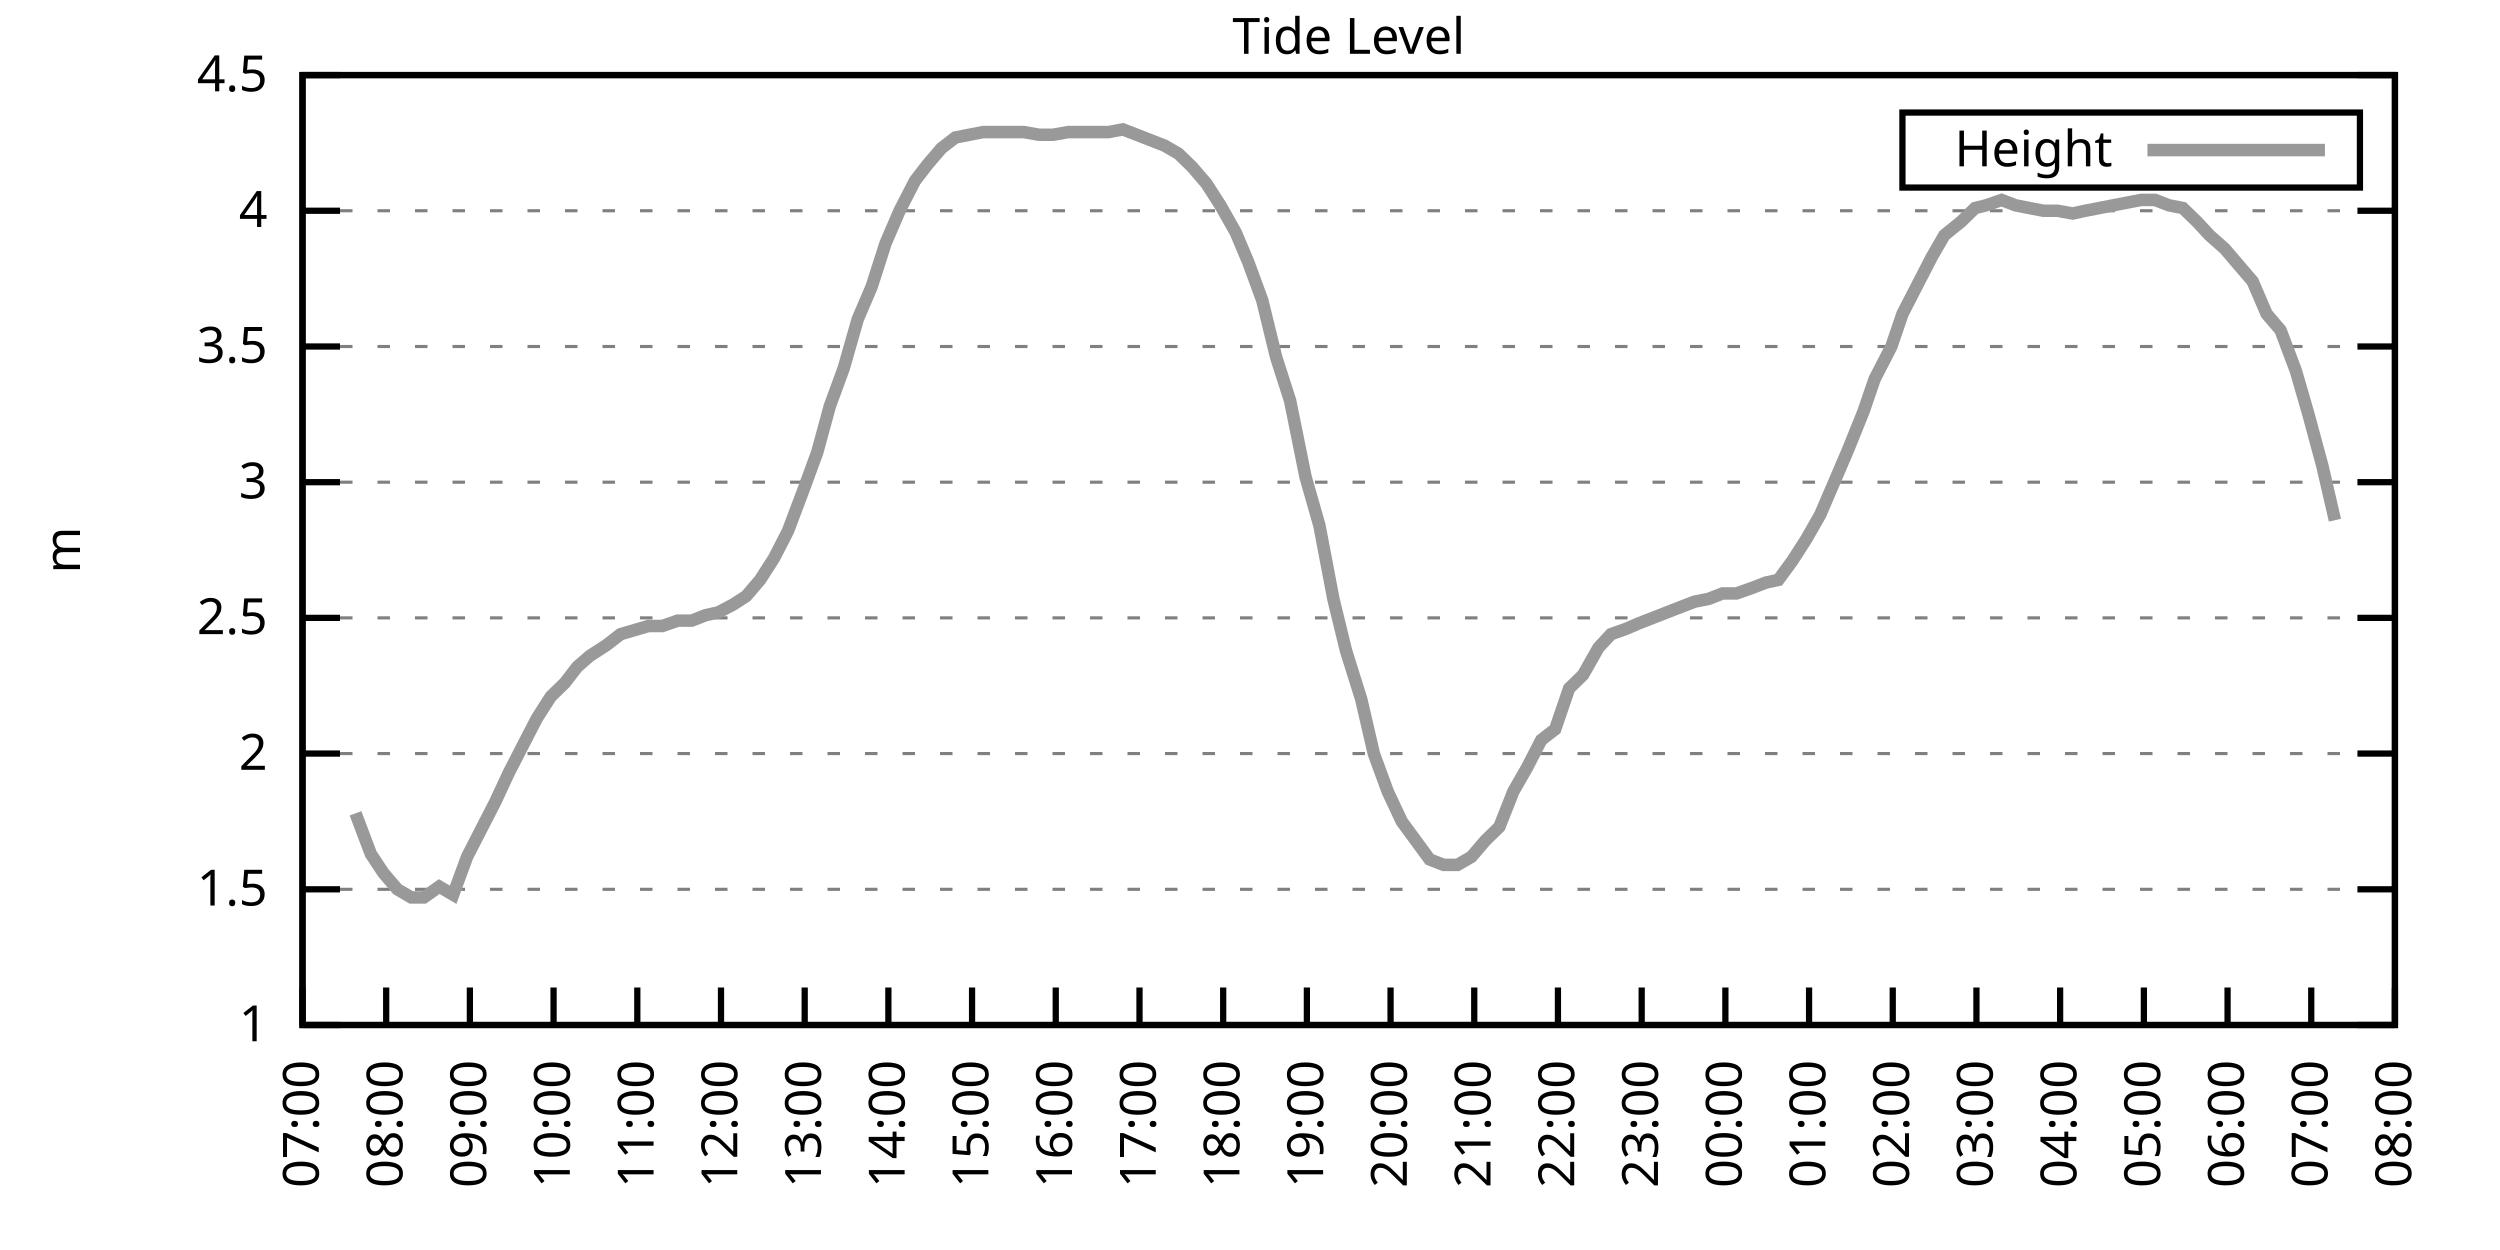
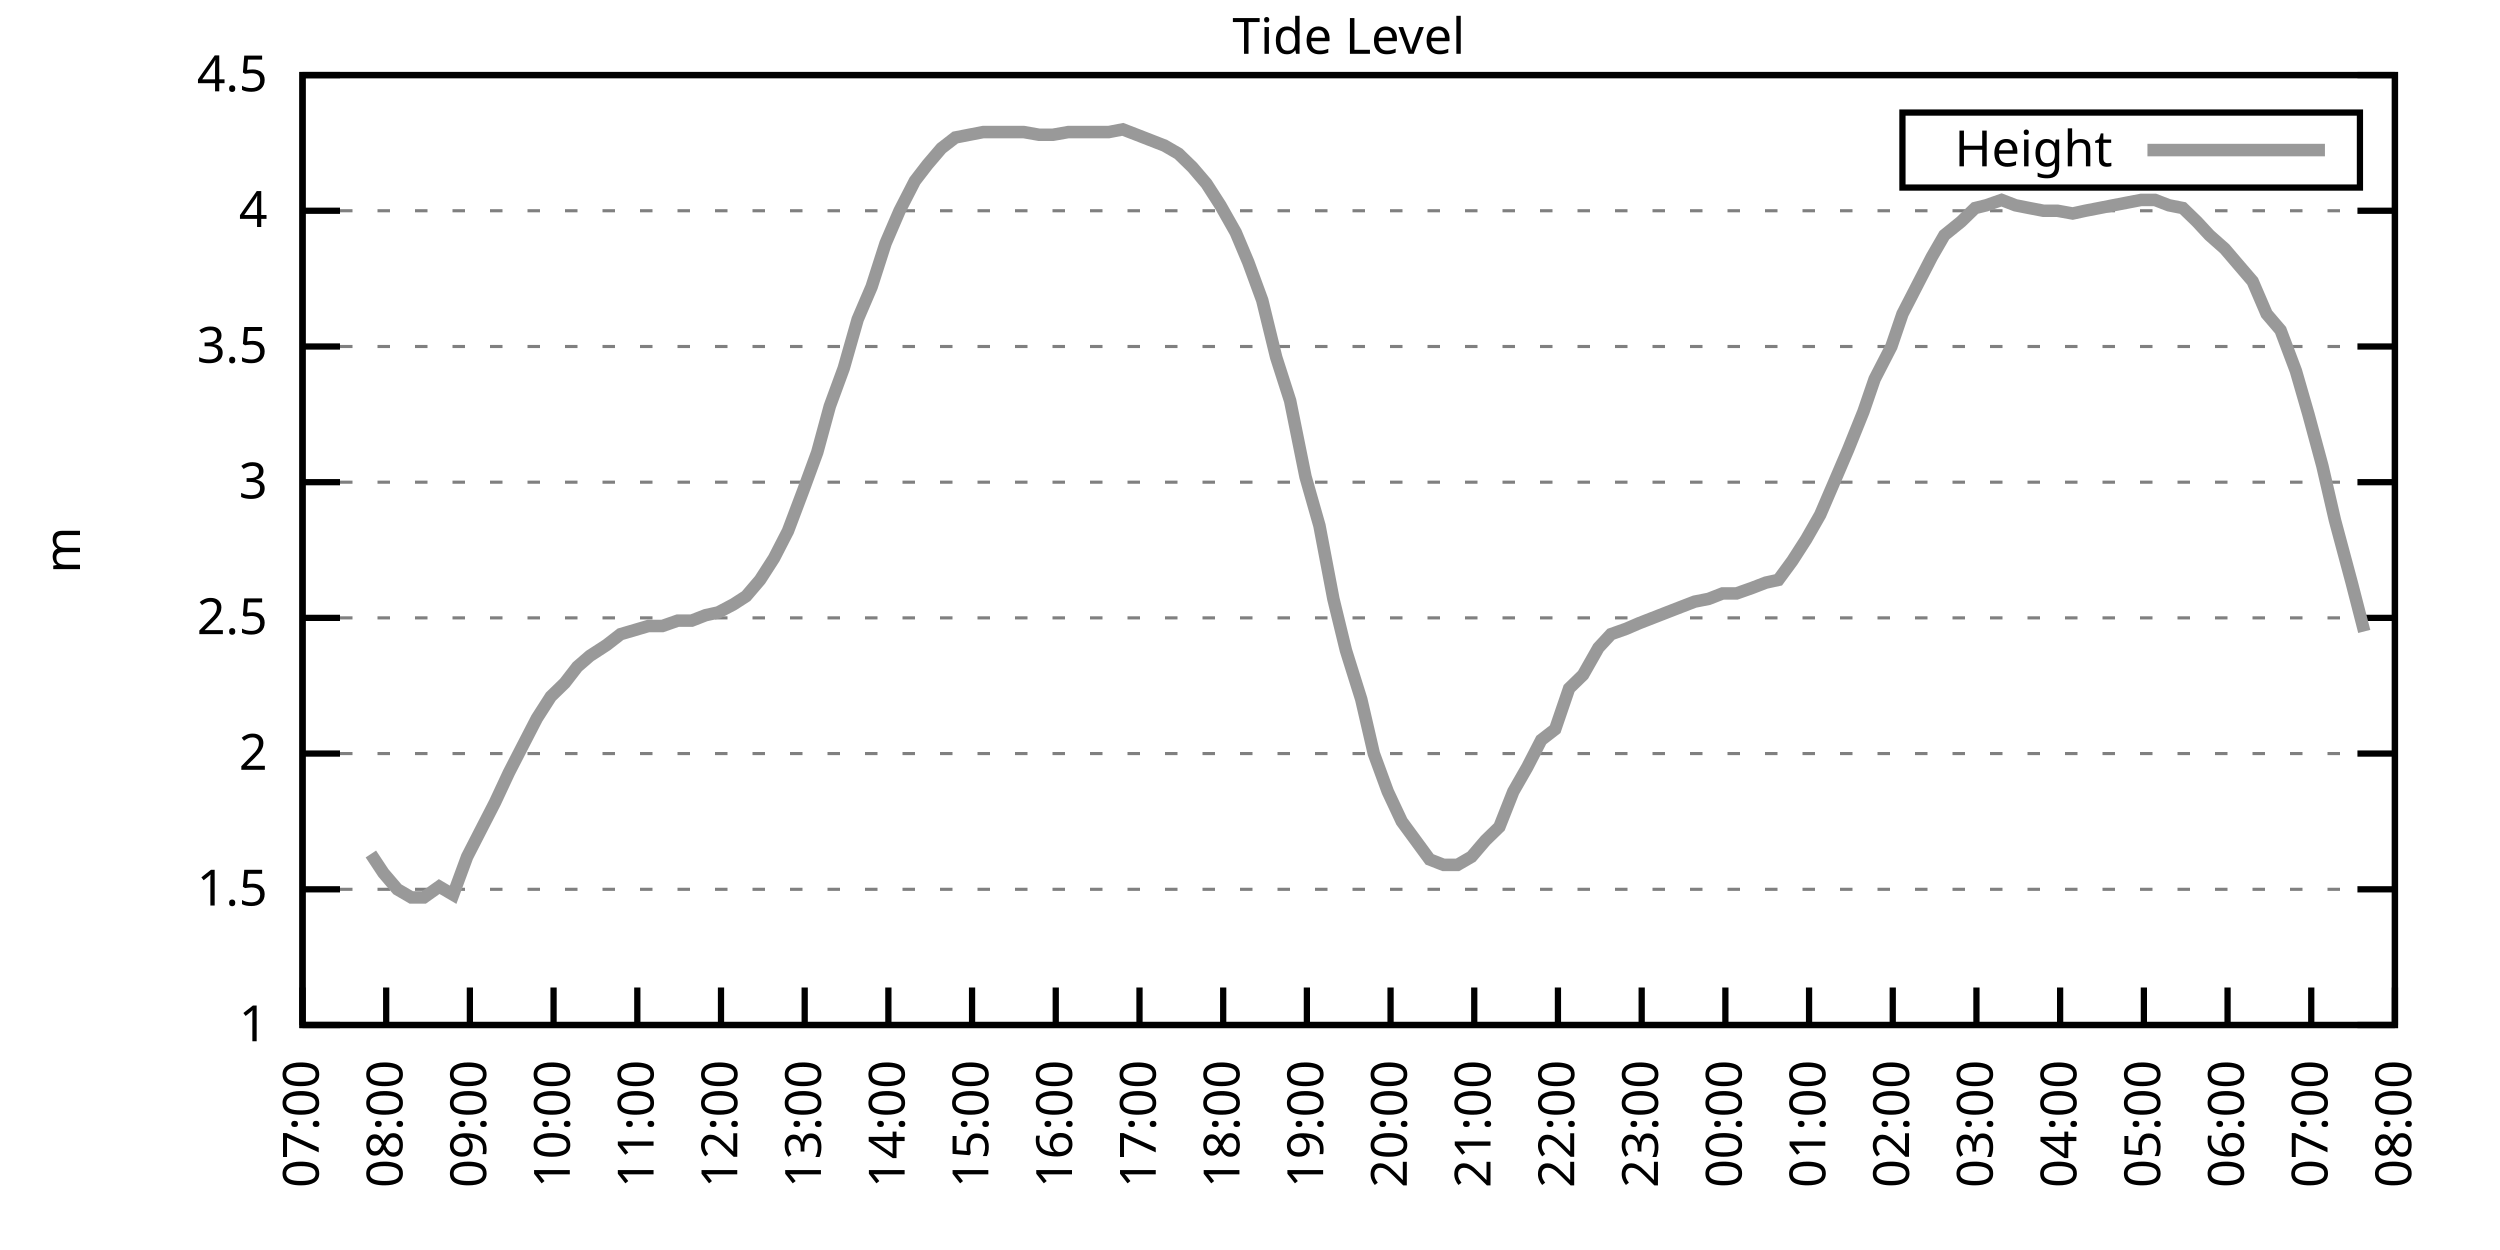
<svg xmlns="http://www.w3.org/2000/svg" xmlns:xlink="http://www.w3.org/1999/xlink" width="400" height="200" viewBox="0 0 400 200">
  <g id="gnuplot_canvas">
    <rect x="0" y="0" width="400" height="200" fill="none" />
    <defs>
      <circle id="gpDot" r="0.5" stroke-width="0.5" stroke="currentColor" />
      <path id="gpPt0" stroke-width="0.333" stroke="currentColor" d="M-1,0 h2 M0,-1 v2" />
      <path id="gpPt1" stroke-width="0.333" stroke="currentColor" d="M-1,-1 L1,1 M1,-1 L-1,1" />
      <path id="gpPt2" stroke-width="0.333" stroke="currentColor" d="M-1,0 L1,0 M0,-1 L0,1 M-1,-1 L1,1 M-1,1 L1,-1" />
      <rect id="gpPt3" stroke-width="0.333" stroke="currentColor" x="-1" y="-1" width="2" height="2" />
      <rect id="gpPt4" stroke-width="0.333" stroke="currentColor" fill="currentColor" x="-1" y="-1" width="2" height="2" />
      <circle id="gpPt5" stroke-width="0.333" stroke="currentColor" cx="0" cy="0" r="1" />
      <use xlink:href="#gpPt5" id="gpPt6" fill="currentColor" stroke="none" />
      <path id="gpPt7" stroke-width="0.333" stroke="currentColor" d="M0,-1.33 L-1.33,0.67 L1.33,0.67 z" />
      <use xlink:href="#gpPt7" id="gpPt8" fill="currentColor" stroke="none" />
      <use xlink:href="#gpPt7" id="gpPt9" stroke="currentColor" transform="rotate(180)" />
      <use xlink:href="#gpPt9" id="gpPt10" fill="currentColor" stroke="none" />
      <use xlink:href="#gpPt3" id="gpPt11" stroke="currentColor" transform="rotate(45)" />
      <use xlink:href="#gpPt11" id="gpPt12" fill="currentColor" stroke="none" />
      <path id="gpPt13" stroke-width="0.333" stroke="currentColor" d="M0,1.330 L1.265,0.411 L0.782,-1.067 L-0.782,-1.076 L-1.265,0.411 z" />
      <use xlink:href="#gpPt13" id="gpPt14" fill="currentColor" stroke="none" />
      <filter id="textbox" filterUnits="objectBoundingBox" x="0" y="0" height="1" width="1">
        <feFlood flood-color="white" flood-opacity="1" result="bgnd" />
        <feComposite in="SourceGraphic" in2="bgnd" operator="atop" />
      </filter>
      <filter id="greybox" filterUnits="objectBoundingBox" x="0" y="0" height="1" width="1">
        <feFlood flood-color="lightgrey" flood-opacity="1" result="grey" />
        <feComposite in="SourceGraphic" in2="grey" operator="atop" />
      </filter>
    </defs>
    <g fill="none" color="white" stroke="currentColor" stroke-width="1.00" stroke-linecap="butt" stroke-linejoin="miter">
</g>
    <g fill="none" color="black" stroke="currentColor" stroke-width="1.00" stroke-linecap="butt" stroke-linejoin="miter">
      <g stroke="none" shape-rendering="crispEdges">
        <polygon fill="rgb(255, 255, 255)" points="48.40,164.00 383.18,164.00 383.18,12.02 48.40,12.02 " />
      </g>
    </g>
    <g fill="none" color="black" stroke="currentColor" stroke-width="1.00" stroke-linecap="butt" stroke-linejoin="miter">
</g>
    <g fill="none" color="black" stroke="black" stroke-width="0.50" stroke-linecap="butt" stroke-linejoin="miter">
</g>
    <g fill="none" color="gray" stroke="currentColor" stroke-width="0.50" stroke-linecap="butt" stroke-linejoin="miter">
      <path stroke="gray" stroke-dasharray="2,4" class="gridline" d="M48.40,164.00 L383.19,164.00  " />
    </g>
    <g fill="none" color="gray" stroke="gray" stroke-width="1.00" stroke-linecap="butt" stroke-linejoin="miter">
</g>
    <g fill="none" color="black" stroke="currentColor" stroke-width="1.00" stroke-linecap="butt" stroke-linejoin="miter">
      <path stroke="black" d="M48.40,164.00 L54.40,164.00 M383.19,164.00 L377.19,164.00  " />
      <g transform="translate(42.80,166.60)" stroke="none" fill="black" font-family="Sans" font-size="8.00" text-anchor="end">
        <text>
          <tspan font-family="Sans"> 1</tspan>
        </text>
      </g>
    </g>
    <g fill="none" color="black" stroke="currentColor" stroke-width="1.00" stroke-linecap="butt" stroke-linejoin="miter">
</g>
    <g fill="none" color="black" stroke="black" stroke-width="0.50" stroke-linecap="butt" stroke-linejoin="miter">
</g>
    <g fill="none" color="gray" stroke="currentColor" stroke-width="0.50" stroke-linecap="butt" stroke-linejoin="miter">
      <path stroke="gray" stroke-dasharray="2,4" class="gridline" d="M48.40,142.29 L383.19,142.29  " />
    </g>
    <g fill="none" color="gray" stroke="gray" stroke-width="1.00" stroke-linecap="butt" stroke-linejoin="miter">
</g>
    <g fill="none" color="black" stroke="currentColor" stroke-width="1.00" stroke-linecap="butt" stroke-linejoin="miter">
      <path stroke="black" d="M48.40,142.29 L54.40,142.29 M383.19,142.29 L377.19,142.29  " />
      <g transform="translate(42.80,144.89)" stroke="none" fill="black" font-family="Sans" font-size="8.00" text-anchor="end">
        <text>
          <tspan font-family="Sans"> 1.5</tspan>
        </text>
      </g>
    </g>
    <g fill="none" color="black" stroke="currentColor" stroke-width="1.00" stroke-linecap="butt" stroke-linejoin="miter">
</g>
    <g fill="none" color="black" stroke="black" stroke-width="0.50" stroke-linecap="butt" stroke-linejoin="miter">
</g>
    <g fill="none" color="gray" stroke="currentColor" stroke-width="0.50" stroke-linecap="butt" stroke-linejoin="miter">
      <path stroke="gray" stroke-dasharray="2,4" class="gridline" d="M48.40,120.57 L383.19,120.57  " />
    </g>
    <g fill="none" color="gray" stroke="gray" stroke-width="1.00" stroke-linecap="butt" stroke-linejoin="miter">
</g>
    <g fill="none" color="black" stroke="currentColor" stroke-width="1.00" stroke-linecap="butt" stroke-linejoin="miter">
      <path stroke="black" d="M48.40,120.57 L54.40,120.57 M383.19,120.57 L377.19,120.57  " />
      <g transform="translate(42.80,123.17)" stroke="none" fill="black" font-family="Sans" font-size="8.00" text-anchor="end">
        <text>
          <tspan font-family="Sans"> 2</tspan>
        </text>
      </g>
    </g>
    <g fill="none" color="black" stroke="currentColor" stroke-width="1.00" stroke-linecap="butt" stroke-linejoin="miter">
</g>
    <g fill="none" color="black" stroke="black" stroke-width="0.50" stroke-linecap="butt" stroke-linejoin="miter">
</g>
    <g fill="none" color="gray" stroke="currentColor" stroke-width="0.50" stroke-linecap="butt" stroke-linejoin="miter">
      <path stroke="gray" stroke-dasharray="2,4" class="gridline" d="M48.40,98.86 L383.19,98.86  " />
    </g>
    <g fill="none" color="gray" stroke="gray" stroke-width="1.00" stroke-linecap="butt" stroke-linejoin="miter">
</g>
    <g fill="none" color="black" stroke="currentColor" stroke-width="1.00" stroke-linecap="butt" stroke-linejoin="miter">
      <path stroke="black" d="M48.40,98.86 L54.40,98.86 M383.19,98.86 L377.19,98.86  " />
      <g transform="translate(42.80,101.46)" stroke="none" fill="black" font-family="Sans" font-size="8.00" text-anchor="end">
        <text>
          <tspan font-family="Sans"> 2.5</tspan>
        </text>
      </g>
    </g>
    <g fill="none" color="black" stroke="currentColor" stroke-width="1.00" stroke-linecap="butt" stroke-linejoin="miter">
</g>
    <g fill="none" color="black" stroke="black" stroke-width="0.50" stroke-linecap="butt" stroke-linejoin="miter">
</g>
    <g fill="none" color="gray" stroke="currentColor" stroke-width="0.50" stroke-linecap="butt" stroke-linejoin="miter">
      <path stroke="gray" stroke-dasharray="2,4" class="gridline" d="M48.40,77.15 L383.19,77.15  " />
    </g>
    <g fill="none" color="gray" stroke="gray" stroke-width="1.00" stroke-linecap="butt" stroke-linejoin="miter">
</g>
    <g fill="none" color="black" stroke="currentColor" stroke-width="1.00" stroke-linecap="butt" stroke-linejoin="miter">
      <path stroke="black" d="M48.40,77.15 L54.40,77.15 M383.19,77.15 L377.19,77.15  " />
      <g transform="translate(42.80,79.75)" stroke="none" fill="black" font-family="Sans" font-size="8.00" text-anchor="end">
        <text>
          <tspan font-family="Sans"> 3</tspan>
        </text>
      </g>
    </g>
    <g fill="none" color="black" stroke="currentColor" stroke-width="1.00" stroke-linecap="butt" stroke-linejoin="miter">
</g>
    <g fill="none" color="black" stroke="black" stroke-width="0.50" stroke-linecap="butt" stroke-linejoin="miter">
</g>
    <g fill="none" color="gray" stroke="currentColor" stroke-width="0.50" stroke-linecap="butt" stroke-linejoin="miter">
      <path stroke="gray" stroke-dasharray="2,4" class="gridline" d="M48.40,55.44 L383.19,55.44  " />
    </g>
    <g fill="none" color="gray" stroke="gray" stroke-width="1.00" stroke-linecap="butt" stroke-linejoin="miter">
</g>
    <g fill="none" color="black" stroke="currentColor" stroke-width="1.00" stroke-linecap="butt" stroke-linejoin="miter">
      <path stroke="black" d="M48.40,55.44 L54.40,55.44 M383.19,55.44 L377.19,55.44  " />
      <g transform="translate(42.80,58.04)" stroke="none" fill="black" font-family="Sans" font-size="8.00" text-anchor="end">
        <text>
          <tspan font-family="Sans"> 3.5</tspan>
        </text>
      </g>
    </g>
    <g fill="none" color="black" stroke="currentColor" stroke-width="1.00" stroke-linecap="butt" stroke-linejoin="miter">
</g>
    <g fill="none" color="black" stroke="black" stroke-width="0.50" stroke-linecap="butt" stroke-linejoin="miter">
</g>
    <g fill="none" color="gray" stroke="currentColor" stroke-width="0.50" stroke-linecap="butt" stroke-linejoin="miter">
      <path stroke="gray" stroke-dasharray="2,4" class="gridline" d="M48.40,33.72 L383.19,33.72  " />
    </g>
    <g fill="none" color="gray" stroke="gray" stroke-width="1.00" stroke-linecap="butt" stroke-linejoin="miter">
</g>
    <g fill="none" color="black" stroke="currentColor" stroke-width="1.00" stroke-linecap="butt" stroke-linejoin="miter">
      <path stroke="black" d="M48.40,33.72 L54.40,33.72 M383.19,33.72 L377.19,33.72  " />
      <g transform="translate(42.80,36.32)" stroke="none" fill="black" font-family="Sans" font-size="8.00" text-anchor="end">
        <text>
          <tspan font-family="Sans"> 4</tspan>
        </text>
      </g>
    </g>
    <g fill="none" color="black" stroke="currentColor" stroke-width="1.00" stroke-linecap="butt" stroke-linejoin="miter">
</g>
    <g fill="none" color="black" stroke="black" stroke-width="0.50" stroke-linecap="butt" stroke-linejoin="miter">
</g>
    <g fill="none" color="gray" stroke="currentColor" stroke-width="0.50" stroke-linecap="butt" stroke-linejoin="miter">
      <path stroke="gray" stroke-dasharray="2,4" class="gridline" d="M48.40,12.01 L383.19,12.01  " />
    </g>
    <g fill="none" color="gray" stroke="gray" stroke-width="1.00" stroke-linecap="butt" stroke-linejoin="miter">
</g>
    <g fill="none" color="black" stroke="currentColor" stroke-width="1.00" stroke-linecap="butt" stroke-linejoin="miter">
      <path stroke="black" d="M48.40,12.01 L54.40,12.01 M383.19,12.01 L377.19,12.01  " />
      <g transform="translate(42.80,14.61)" stroke="none" fill="black" font-family="Sans" font-size="8.00" text-anchor="end">
        <text>
          <tspan font-family="Sans"> 4.5</tspan>
        </text>
      </g>
    </g>
    <g fill="none" color="black" stroke="currentColor" stroke-width="1.00" stroke-linecap="butt" stroke-linejoin="miter">
      <path stroke="black" d="M48.40,164.00 L48.40,158.00  " />
      <g transform="translate(51.00,169.60) rotate(270.00)" stroke="none" fill="black" font-family="Sans" font-size="8.00" text-anchor="end">
        <text>
          <tspan font-family="Sans">07:00</tspan>
        </text>
      </g>
    </g>
    <g fill="none" color="black" stroke="currentColor" stroke-width="1.00" stroke-linecap="butt" stroke-linejoin="miter">
      <path stroke="black" d="M61.79,164.00 L61.79,158.00  " />
      <g transform="translate(64.39,169.60) rotate(270.00)" stroke="none" fill="black" font-family="Sans" font-size="8.00" text-anchor="end">
        <text>
          <tspan font-family="Sans">08:00</tspan>
        </text>
      </g>
    </g>
    <g fill="none" color="black" stroke="currentColor" stroke-width="1.00" stroke-linecap="butt" stroke-linejoin="miter">
      <path stroke="black" d="M75.18,164.00 L75.18,158.00  " />
      <g transform="translate(77.78,169.60) rotate(270.00)" stroke="none" fill="black" font-family="Sans" font-size="8.00" text-anchor="end">
        <text>
          <tspan font-family="Sans">09:00</tspan>
        </text>
      </g>
    </g>
    <g fill="none" color="black" stroke="currentColor" stroke-width="1.00" stroke-linecap="butt" stroke-linejoin="miter">
      <path stroke="black" d="M88.57,164.00 L88.57,158.00  " />
      <g transform="translate(91.17,169.60) rotate(270.00)" stroke="none" fill="black" font-family="Sans" font-size="8.00" text-anchor="end">
        <text>
          <tspan font-family="Sans">10:00</tspan>
        </text>
      </g>
    </g>
    <g fill="none" color="black" stroke="currentColor" stroke-width="1.00" stroke-linecap="butt" stroke-linejoin="miter">
      <path stroke="black" d="M101.97,164.00 L101.97,158.00  " />
      <g transform="translate(104.57,169.60) rotate(270.00)" stroke="none" fill="black" font-family="Sans" font-size="8.00" text-anchor="end">
        <text>
          <tspan font-family="Sans">11:00</tspan>
        </text>
      </g>
    </g>
    <g fill="none" color="black" stroke="currentColor" stroke-width="1.00" stroke-linecap="butt" stroke-linejoin="miter">
      <path stroke="black" d="M115.36,164.00 L115.36,158.00  " />
      <g transform="translate(117.96,169.60) rotate(270.00)" stroke="none" fill="black" font-family="Sans" font-size="8.00" text-anchor="end">
        <text>
          <tspan font-family="Sans">12:00</tspan>
        </text>
      </g>
    </g>
    <g fill="none" color="black" stroke="currentColor" stroke-width="1.00" stroke-linecap="butt" stroke-linejoin="miter">
      <path stroke="black" d="M128.75,164.00 L128.75,158.00  " />
      <g transform="translate(131.35,169.60) rotate(270.00)" stroke="none" fill="black" font-family="Sans" font-size="8.00" text-anchor="end">
        <text>
          <tspan font-family="Sans">13:00</tspan>
        </text>
      </g>
    </g>
    <g fill="none" color="black" stroke="currentColor" stroke-width="1.00" stroke-linecap="butt" stroke-linejoin="miter">
      <path stroke="black" d="M142.14,164.00 L142.14,158.00  " />
      <g transform="translate(144.74,169.60) rotate(270.00)" stroke="none" fill="black" font-family="Sans" font-size="8.00" text-anchor="end">
        <text>
          <tspan font-family="Sans">14:00</tspan>
        </text>
      </g>
    </g>
    <g fill="none" color="black" stroke="currentColor" stroke-width="1.00" stroke-linecap="butt" stroke-linejoin="miter">
      <path stroke="black" d="M155.53,164.00 L155.53,158.00  " />
      <g transform="translate(158.13,169.60) rotate(270.00)" stroke="none" fill="black" font-family="Sans" font-size="8.00" text-anchor="end">
        <text>
          <tspan font-family="Sans">15:00</tspan>
        </text>
      </g>
    </g>
    <g fill="none" color="black" stroke="currentColor" stroke-width="1.00" stroke-linecap="butt" stroke-linejoin="miter">
      <path stroke="black" d="M168.92,164.00 L168.92,158.00  " />
      <g transform="translate(171.52,169.60) rotate(270.00)" stroke="none" fill="black" font-family="Sans" font-size="8.00" text-anchor="end">
        <text>
          <tspan font-family="Sans">16:00</tspan>
        </text>
      </g>
    </g>
    <g fill="none" color="black" stroke="currentColor" stroke-width="1.00" stroke-linecap="butt" stroke-linejoin="miter">
      <path stroke="black" d="M182.32,164.00 L182.32,158.00  " />
      <g transform="translate(184.92,169.60) rotate(270.00)" stroke="none" fill="black" font-family="Sans" font-size="8.00" text-anchor="end">
        <text>
          <tspan font-family="Sans">17:00</tspan>
        </text>
      </g>
    </g>
    <g fill="none" color="black" stroke="currentColor" stroke-width="1.00" stroke-linecap="butt" stroke-linejoin="miter">
      <path stroke="black" d="M195.71,164.00 L195.71,158.00  " />
      <g transform="translate(198.31,169.60) rotate(270.00)" stroke="none" fill="black" font-family="Sans" font-size="8.00" text-anchor="end">
        <text>
          <tspan font-family="Sans">18:00</tspan>
        </text>
      </g>
    </g>
    <g fill="none" color="black" stroke="currentColor" stroke-width="1.00" stroke-linecap="butt" stroke-linejoin="miter">
      <path stroke="black" d="M209.10,164.00 L209.10,158.00  " />
      <g transform="translate(211.70,169.60) rotate(270.00)" stroke="none" fill="black" font-family="Sans" font-size="8.00" text-anchor="end">
        <text>
          <tspan font-family="Sans">19:00</tspan>
        </text>
      </g>
    </g>
    <g fill="none" color="black" stroke="currentColor" stroke-width="1.00" stroke-linecap="butt" stroke-linejoin="miter">
      <path stroke="black" d="M222.49,164.00 L222.49,158.00  " />
      <g transform="translate(225.09,169.60) rotate(270.00)" stroke="none" fill="black" font-family="Sans" font-size="8.00" text-anchor="end">
        <text>
          <tspan font-family="Sans">20:00</tspan>
        </text>
      </g>
    </g>
    <g fill="none" color="black" stroke="currentColor" stroke-width="1.00" stroke-linecap="butt" stroke-linejoin="miter">
      <path stroke="black" d="M235.88,164.00 L235.88,158.00  " />
      <g transform="translate(238.48,169.60) rotate(270.00)" stroke="none" fill="black" font-family="Sans" font-size="8.00" text-anchor="end">
        <text>
          <tspan font-family="Sans">21:00</tspan>
        </text>
      </g>
    </g>
    <g fill="none" color="black" stroke="currentColor" stroke-width="1.00" stroke-linecap="butt" stroke-linejoin="miter">
      <path stroke="black" d="M249.27,164.00 L249.27,158.00  " />
      <g transform="translate(251.87,169.60) rotate(270.00)" stroke="none" fill="black" font-family="Sans" font-size="8.00" text-anchor="end">
        <text>
          <tspan font-family="Sans">22:00</tspan>
        </text>
      </g>
    </g>
    <g fill="none" color="black" stroke="currentColor" stroke-width="1.00" stroke-linecap="butt" stroke-linejoin="miter">
      <path stroke="black" d="M262.67,164.00 L262.67,158.00  " />
      <g transform="translate(265.27,169.60) rotate(270.00)" stroke="none" fill="black" font-family="Sans" font-size="8.00" text-anchor="end">
        <text>
          <tspan font-family="Sans">23:00</tspan>
        </text>
      </g>
    </g>
    <g fill="none" color="black" stroke="currentColor" stroke-width="1.00" stroke-linecap="butt" stroke-linejoin="miter">
      <path stroke="black" d="M276.06,164.00 L276.06,158.00  " />
      <g transform="translate(278.66,169.60) rotate(270.00)" stroke="none" fill="black" font-family="Sans" font-size="8.00" text-anchor="end">
        <text>
          <tspan font-family="Sans">00:00</tspan>
        </text>
      </g>
    </g>
    <g fill="none" color="black" stroke="currentColor" stroke-width="1.00" stroke-linecap="butt" stroke-linejoin="miter">
      <path stroke="black" d="M289.45,164.00 L289.45,158.00  " />
      <g transform="translate(292.05,169.60) rotate(270.00)" stroke="none" fill="black" font-family="Sans" font-size="8.00" text-anchor="end">
        <text>
          <tspan font-family="Sans">01:00</tspan>
        </text>
      </g>
    </g>
    <g fill="none" color="black" stroke="currentColor" stroke-width="1.00" stroke-linecap="butt" stroke-linejoin="miter">
      <path stroke="black" d="M302.84,164.00 L302.84,158.00  " />
      <g transform="translate(305.44,169.60) rotate(270.00)" stroke="none" fill="black" font-family="Sans" font-size="8.00" text-anchor="end">
        <text>
          <tspan font-family="Sans">02:00</tspan>
        </text>
      </g>
    </g>
    <g fill="none" color="black" stroke="currentColor" stroke-width="1.00" stroke-linecap="butt" stroke-linejoin="miter">
      <path stroke="black" d="M316.23,164.00 L316.23,158.00  " />
      <g transform="translate(318.83,169.60) rotate(270.00)" stroke="none" fill="black" font-family="Sans" font-size="8.00" text-anchor="end">
        <text>
          <tspan font-family="Sans">03:00</tspan>
        </text>
      </g>
    </g>
    <g fill="none" color="black" stroke="currentColor" stroke-width="1.00" stroke-linecap="butt" stroke-linejoin="miter">
      <path stroke="black" d="M329.62,164.00 L329.62,158.00  " />
      <g transform="translate(332.22,169.60) rotate(270.00)" stroke="none" fill="black" font-family="Sans" font-size="8.00" text-anchor="end">
        <text>
          <tspan font-family="Sans">04:00</tspan>
        </text>
      </g>
    </g>
    <g fill="none" color="black" stroke="currentColor" stroke-width="1.00" stroke-linecap="butt" stroke-linejoin="miter">
      <path stroke="black" d="M343.02,164.00 L343.02,158.00  " />
      <g transform="translate(345.62,169.60) rotate(270.00)" stroke="none" fill="black" font-family="Sans" font-size="8.00" text-anchor="end">
        <text>
          <tspan font-family="Sans">05:00</tspan>
        </text>
      </g>
    </g>
    <g fill="none" color="black" stroke="currentColor" stroke-width="1.00" stroke-linecap="butt" stroke-linejoin="miter">
      <path stroke="black" d="M356.41,164.00 L356.41,158.00  " />
      <g transform="translate(359.01,169.60) rotate(270.00)" stroke="none" fill="black" font-family="Sans" font-size="8.00" text-anchor="end">
        <text>
          <tspan font-family="Sans">06:00</tspan>
        </text>
      </g>
    </g>
    <g fill="none" color="black" stroke="currentColor" stroke-width="1.00" stroke-linecap="butt" stroke-linejoin="miter">
      <path stroke="black" d="M369.80,164.00 L369.80,158.00  " />
      <g transform="translate(372.40,169.60) rotate(270.00)" stroke="none" fill="black" font-family="Sans" font-size="8.00" text-anchor="end">
        <text>
          <tspan font-family="Sans">07:00</tspan>
        </text>
      </g>
    </g>
    <g fill="none" color="black" stroke="currentColor" stroke-width="1.00" stroke-linecap="butt" stroke-linejoin="miter">
      <path stroke="black" d="M383.19,164.00 L383.19,158.00  " />
      <g transform="translate(385.79,169.60) rotate(270.00)" stroke="none" fill="black" font-family="Sans" font-size="8.00" text-anchor="end">
        <text>
          <tspan font-family="Sans">08:00</tspan>
        </text>
      </g>
    </g>
    <g fill="none" color="black" stroke="currentColor" stroke-width="1.00" stroke-linecap="butt" stroke-linejoin="miter">
</g>
    <g fill="none" color="black" stroke="currentColor" stroke-width="1.00" stroke-linecap="butt" stroke-linejoin="miter">
      <path stroke="black" d="M48.40,12.01 L48.40,164.00 L383.19,164.00 L383.19,12.01 L48.40,12.01 Z  " />
    </g>
    <g fill="none" color="black" stroke="currentColor" stroke-width="1.00" stroke-linecap="butt" stroke-linejoin="miter">
</g>
    <g fill="none" color="black" stroke="currentColor" stroke-width="1.00" stroke-linecap="butt" stroke-linejoin="miter">
      <path stroke="black" d="M304.39,30.01 L304.39,18.01 L377.59,18.01 L377.59,30.01 L304.39,30.01 Z  " />
    </g>
    <g id="Tide_level_plot_1">
      <g fill="none" color="white" stroke="black" stroke-width="2.00" stroke-linecap="butt" stroke-linejoin="miter">
</g>
      <g fill="none" color="black" stroke="currentColor" stroke-width="2.00" stroke-linecap="butt" stroke-linejoin="miter">
        <g transform="translate(337.99,26.61)" stroke="none" fill="black" font-family="Sans" font-size="8.00" text-anchor="end">
          <text>
            <tspan font-family="Sans">Height</tspan>
          </text>
        </g>
      </g>
      <g fill="none" color="black" stroke="currentColor" stroke-width="2.00" stroke-linecap="butt" stroke-linejoin="miter">
-         <path stroke="rgb(153, 153, 153)" d="M343.59,24.01 L371.99,24.01 M56.88,130.13 L59.34,136.64 L61.35,139.68 L63.58,142.29 L65.81,143.59 L67.82,143.59   L70.27,141.85 L72.50,143.16 L74.74,137.08 L76.97,132.73 L79.20,128.39 L81.43,123.61 L83.66,119.27 L85.90,114.93   L88.13,111.45 L90.36,109.28 L92.37,106.68 L94.38,104.94 L97.06,103.20 L99.29,101.47 L103.75,100.16 L105.98,100.16   L108.44,99.30 L110.67,99.30 L112.90,98.43 L114.91,97.99 L117.37,96.69 L119.38,95.39 L121.61,92.78 L123.84,89.31   L126.07,84.97 L128.53,78.45 L130.76,72.37 L132.77,64.99 L135.00,58.91 L137.23,51.09 L139.46,45.88 L141.69,38.93   L143.93,33.72 L146.38,28.95 L148.39,26.34 L150.62,23.73 L152.85,22.00 L155.09,21.56 L157.32,21.13 L159.55,21.13   L161.78,21.13 L163.79,21.13 L166.25,21.56 L168.48,21.56 L170.93,21.13 L173.17,21.13 L174.95,21.13 L177.41,21.13   L179.64,20.70 L181.87,21.56 L184.10,22.43 L186.33,23.30 L188.57,24.60 L190.80,26.77 L193.03,29.38 L195.26,32.85   L197.72,37.20 L199.73,41.97 L201.96,48.05 L204.19,57.17 L206.42,64.12 L208.88,76.28 L211.11,84.10 L213.34,95.82   L215.35,104.07 L217.80,111.89 L219.81,120.57 L222.04,126.65 L224.28,131.43 L228.74,137.51 L230.97,138.38 L233.20,138.38   L235.44,137.08 L237.67,134.47 L239.90,132.30 L242.13,126.65 L244.36,122.75 L246.60,118.40 L248.83,116.67 L251.06,110.15   L253.29,107.98 L255.75,103.64 L257.76,101.47 L260.21,100.60 L262.22,99.73 L264.45,98.86 L266.68,97.99 L268.92,97.12   L271.15,96.26 L273.38,95.82 L275.61,94.95 L277.84,94.95 L280.30,94.08 L282.53,93.22 L284.54,92.78 L286.77,89.74   L289.00,86.27 L291.23,82.36 L293.47,77.15 L295.70,71.94 L298.15,65.86 L299.94,60.65 L302.62,55.44 L304.40,50.22   L307.08,45.01 L309.09,41.11 L311.10,37.63 L313.78,35.46 L316.01,33.29 L317.79,32.85 L320.25,31.99 L322.48,32.85   L324.71,33.29 L326.95,33.72 L329.18,33.72 L331.63,34.16 L333.64,33.72 L335.87,33.29 L338.10,32.85 L340.34,32.42   L342.57,31.99 L344.80,31.99 L347.03,32.85 L349.26,33.29 L351.50,35.46 L353.51,37.63 L355.96,39.80 L358.19,42.41   L360.42,45.01 L362.66,50.22 L364.89,52.83 L367.34,59.34 L369.35,66.29 L371.58,74.54 L373.59,83.23  " />
+         <path stroke="rgb(153, 153, 153)" d="M343.59,24.01 L371.99,24.01 M59.34,136.64 L61.35,139.68 L63.58,142.29 L65.81,143.59 L67.82,143.59 L70.27,141.85   L72.50,143.16 L74.74,137.08 L76.97,132.73 L79.20,128.39 L81.43,123.61 L83.66,119.27 L85.90,114.93 L88.13,111.45   L90.36,109.28 L92.37,106.68 L94.38,104.94 L97.06,103.20 L99.29,101.47 L103.75,100.16 L105.98,100.16 L108.44,99.30   L110.67,99.30 L112.90,98.43 L114.91,97.99 L117.37,96.69 L119.38,95.39 L121.61,92.78 L123.84,89.31 L126.07,84.97   L128.53,78.45 L130.76,72.37 L132.77,64.99 L135.00,58.91 L137.23,51.09 L139.46,45.88 L141.69,38.93 L143.93,33.72   L146.38,28.95 L148.39,26.34 L150.62,23.73 L152.85,22.00 L155.09,21.56 L157.32,21.13 L159.55,21.13 L161.78,21.13   L163.79,21.13 L166.25,21.56 L168.48,21.56 L170.93,21.13 L173.17,21.13 L174.95,21.13 L177.41,21.13 L179.64,20.70   L181.87,21.56 L184.10,22.43 L186.33,23.30 L188.57,24.60 L190.80,26.77 L193.03,29.38 L195.26,32.85 L197.72,37.20   L199.73,41.97 L201.96,48.05 L204.19,57.17 L206.42,64.12 L208.88,76.28 L211.11,84.10 L213.34,95.82 L215.35,104.07   L217.80,111.89 L219.81,120.57 L222.04,126.65 L224.28,131.43 L228.74,137.51 L230.97,138.38 L233.20,138.38 L235.44,137.08   L237.67,134.47 L239.90,132.30 L242.13,126.65 L244.36,122.75 L246.60,118.40 L248.83,116.67 L251.06,110.15 L253.29,107.98   L255.75,103.64 L257.76,101.47 L260.21,100.60 L262.22,99.73 L264.45,98.86 L266.68,97.99 L268.92,97.12 L271.15,96.26   L273.38,95.82 L275.61,94.95 L277.84,94.95 L280.30,94.08 L282.53,93.22 L284.54,92.78 L286.77,89.74 L289.00,86.27   L291.23,82.36 L293.47,77.15 L295.70,71.94 L298.15,65.86 L299.94,60.65 L302.62,55.44 L304.40,50.22 L307.08,45.01   L309.09,41.11 L311.10,37.63 L313.78,35.46 L316.01,33.29 L317.79,32.85 L320.25,31.99 L322.48,32.85 L324.71,33.29   L326.95,33.72 L329.18,33.72 L331.63,34.16 L333.64,33.72 L335.87,33.29 L338.10,32.85 L340.34,32.42 L342.57,31.99   L344.80,31.99 L347.03,32.85 L349.26,33.29 L351.50,35.46 L353.51,37.63 L355.96,39.80 L358.19,42.41 L360.42,45.01   L362.66,50.22 L364.89,52.83 L367.34,59.34 L369.35,66.29 L371.58,74.54 L373.59,83.23 L376.27,93.22 L378.28,101.03    " />
      </g>
    </g>
    <g fill="none" color="black" stroke="currentColor" stroke-width="2.00" stroke-linecap="butt" stroke-linejoin="miter">
</g>
    <g fill="none" color="black" stroke="black" stroke-width="1.00" stroke-linecap="butt" stroke-linejoin="miter">
</g>
    <g fill="none" color="black" stroke="currentColor" stroke-width="1.00" stroke-linecap="butt" stroke-linejoin="miter">
      <path stroke="black" d="M48.40,12.01 L48.40,164.00 L383.19,164.00 L383.19,12.01 L48.40,12.01 Z  " />
      <g transform="translate(12.80,88.01) rotate(270.00)" stroke="none" fill="black" font-family="Sans" font-size="8.00" text-anchor="middle">
        <text>
          <tspan font-family="Sans">m</tspan>
        </text>
      </g>
    </g>
    <g fill="none" color="black" stroke="currentColor" stroke-width="1.00" stroke-linecap="butt" stroke-linejoin="miter">
</g>
    <g fill="none" color="black" stroke="currentColor" stroke-width="1.00" stroke-linecap="butt" stroke-linejoin="miter">
      <g transform="translate(215.79,8.61)" stroke="none" fill="black" font-family="Sans" font-size="8.00" text-anchor="middle">
        <text>
          <tspan font-family="Sans">Tide Level</tspan>
        </text>
      </g>
    </g>
    <g fill="none" color="black" stroke="currentColor" stroke-width="1.00" stroke-linecap="butt" stroke-linejoin="miter">
</g>
  </g>
</svg>
